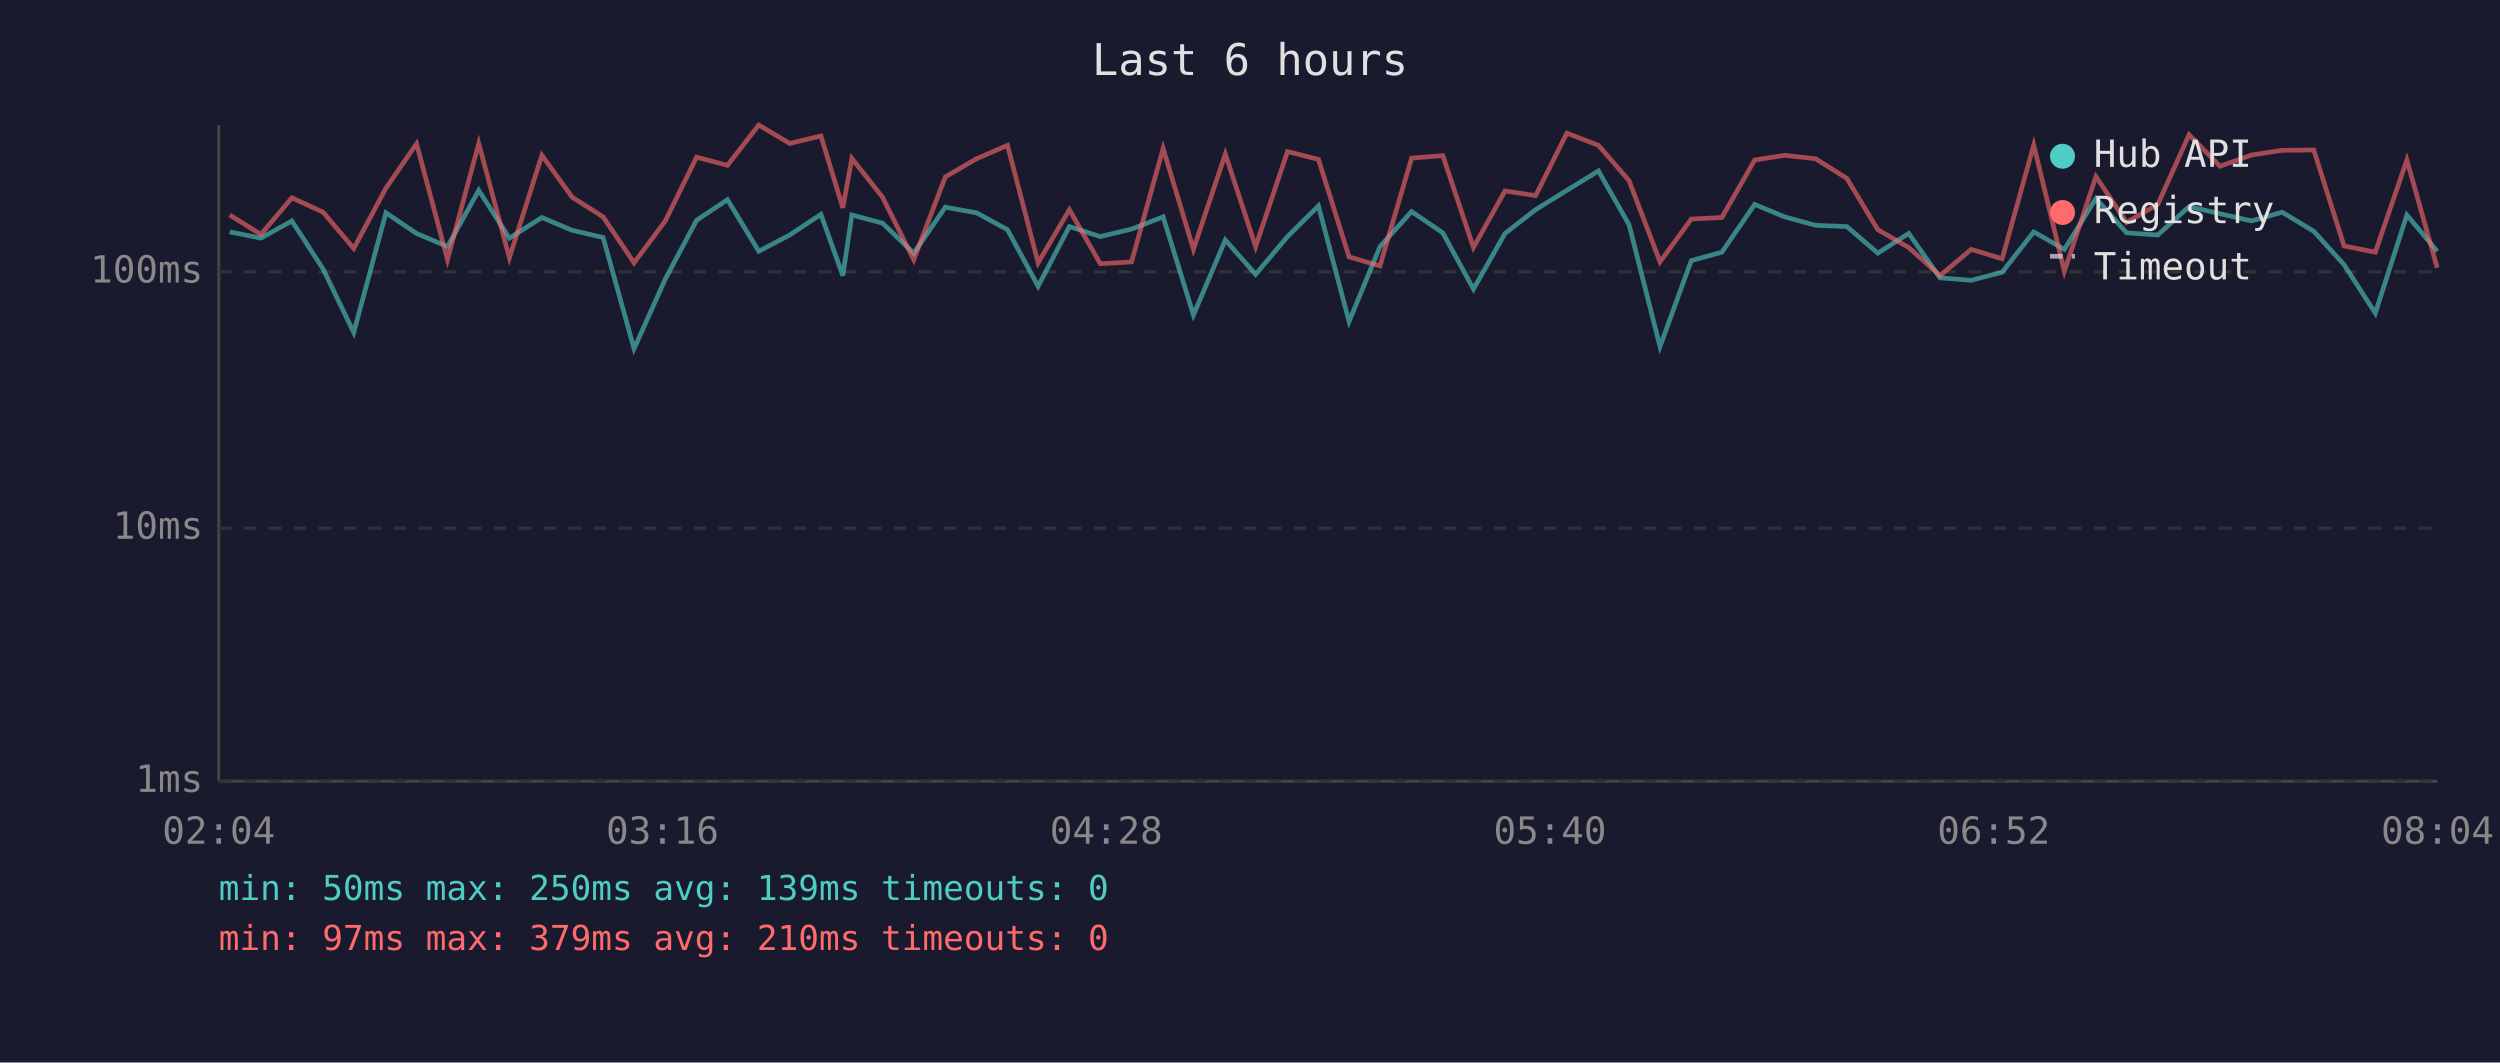
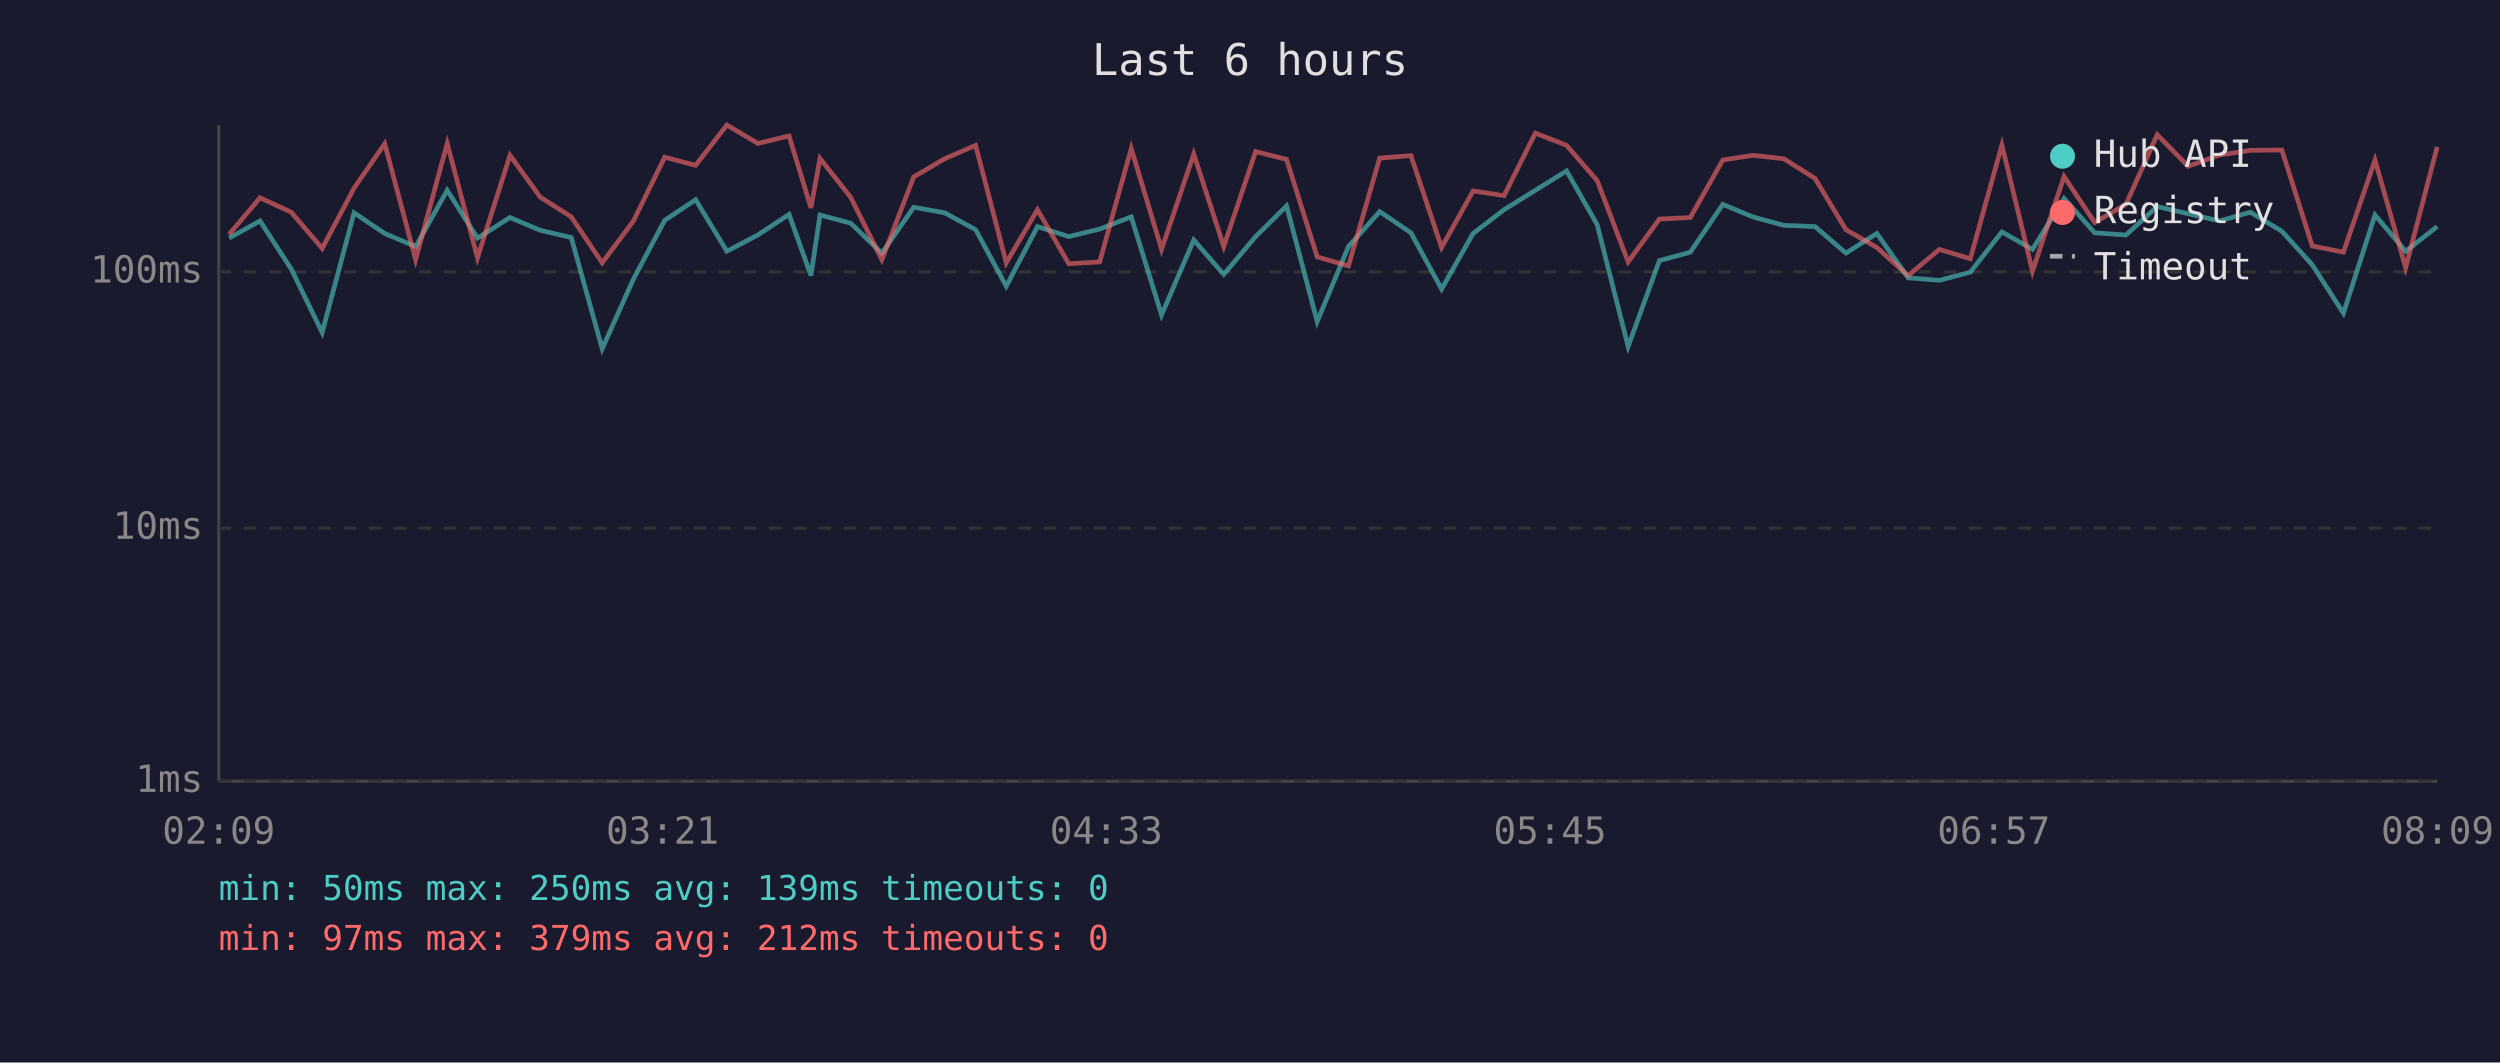
<svg xmlns="http://www.w3.org/2000/svg" viewBox="0 0 800 340" font-family="monospace" font-size="12">
  <rect width="800" height="340" fill="#1a1a2e" />
  <text x="400" y="24" fill="#e0e0e0" font-size="14" text-anchor="middle">Last 6 hours</text>
  <line x1="70" y1="40" x2="70" y2="250" stroke="#444" stroke-width="1" />
  <line x1="70" y1="250" x2="780" y2="250" stroke="#444" stroke-width="1" />
  <line x1="70" y1="250" x2="780" y2="250" stroke="#333" stroke-width="1" stroke-dasharray="4" />
  <text x="65" y="250" fill="#888" text-anchor="end" dominant-baseline="middle">1ms</text>
  <line x1="70" y1="169" x2="780" y2="169" stroke="#333" stroke-width="1" stroke-dasharray="4" />
  <text x="65" y="169" fill="#888" text-anchor="end" dominant-baseline="middle">10ms</text>
  <line x1="70" y1="87" x2="780" y2="87" stroke="#333" stroke-width="1" stroke-dasharray="4" />
  <text x="65" y="87" fill="#888" text-anchor="end" dominant-baseline="middle">100ms</text>
-   <text x="70" y="270" fill="#888" text-anchor="middle">02:04</text>
-   <text x="212" y="270" fill="#888" text-anchor="middle">03:16</text>
-   <text x="354" y="270" fill="#888" text-anchor="middle">04:28</text>
-   <text x="496" y="270" fill="#888" text-anchor="middle">05:40</text>
-   <text x="638" y="270" fill="#888" text-anchor="middle">06:52</text>
-   <text x="780" y="270" fill="#888" text-anchor="middle">08:04</text>
-   <polyline points="73.5,74.2 83.5,76.2 93.4,70.7 103.4,86.1 113.2,106.4 123.5,68.1 133.3,74.7 143.2,78.9 153.2,60.9 163.0,76.2 173.4,69.6 183.1,73.7 193.0,76.0 202.9,111.6 212.9,89.3 222.9,70.5 232.8,63.9 242.8,80.4 252.7,75.2 262.7,68.6 269.7,88.2 272.6,68.8 282.4,71.4 292.4,81.0 302.5,66.3 312.5,68.1 322.4,73.5 332.2,91.6 342.2,72.5 352.1,75.7 362.1,73.3 372.2,69.4 381.9,100.8 392.1,76.8 401.8,87.8 412.0,75.7 421.9,65.9 431.7,102.9 441.6,78.9 451.7,67.7 461.7,74.5 471.5,92.5 481.6,74.7 491.4,67.1 501.4,60.9 511.5,54.7 521.3,71.9 531.2,110.9 541.2,83.4 551.0,80.7 561.5,65.4 571.1,69.4 581.0,72.1 591.0,72.5 600.9,81.0 610.8,74.7 620.8,88.9 630.8,89.7 640.7,87.1 650.8,74.2 660.6,79.8 670.7,63.5 680.5,74.5 690.5,75.2 700.5,66.1 710.4,68.4 720.5,70.7 730.3,67.9 740.4,74.0 750.1,84.7 760.1,100.2 770.2,68.8 779.9,80.4" fill="none" stroke="#4ecdc4" stroke-width="1.5" opacity="0.6" />
-   <polyline points="73.5,68.8 83.5,75.0 93.4,63.3 103.4,67.9 113.2,79.5 123.5,60.2 133.3,46.0 143.2,83.1 153.2,45.9 163.0,82.5 173.4,49.7 183.1,63.1 193.0,69.4 202.9,84.1 212.9,70.7 222.9,50.3 232.8,52.9 242.8,40.0 252.7,45.9 262.7,43.5 269.7,66.5 272.6,50.7 282.4,63.1 292.4,83.1 302.5,56.6 312.5,50.8 322.4,46.5 332.2,84.1 342.2,67.1 352.1,84.4 362.1,83.8 372.2,47.5 381.9,79.8 392.1,49.3 401.8,78.9 412.0,48.5 421.9,51.0 431.7,82.2 441.6,85.1 451.7,50.6 461.7,49.8 471.5,79.2 481.6,61.1 491.4,62.6 501.4,42.6 511.5,46.5 521.3,57.8 531.2,83.8 541.2,70.1 551.0,69.6 561.5,51.2 571.1,49.7 581.0,50.8 591.0,57.1 600.9,73.5 610.8,79.2 620.8,88.2 630.8,79.8 640.7,82.8 650.8,46.4 660.6,86.8 670.7,56.5 680.5,71.2 690.5,65.4 700.5,43.1 710.4,53.2 720.5,49.6 730.3,48.1 740.4,48.0 750.1,78.7 760.1,80.7 770.2,51.2 779.9,85.7" fill="none" stroke="#ff6b6b" stroke-width="1.5" opacity="0.6" />
+   <text x="70" y="270" fill="#888" text-anchor="middle">02:09</text>
+   <text x="212" y="270" fill="#888" text-anchor="middle">03:21</text>
+   <text x="354" y="270" fill="#888" text-anchor="middle">04:33</text>
+   <text x="496" y="270" fill="#888" text-anchor="middle">05:45</text>
+   <text x="638" y="270" fill="#888" text-anchor="middle">06:57</text>
+   <text x="780" y="270" fill="#888" text-anchor="middle">08:09</text>
+   <polyline points="73.3,76.2 83.2,70.7 93.2,86.1 103.1,106.4 113.3,68.1 123.1,74.7 133.0,78.9 143.1,60.9 152.8,76.2 163.2,69.6 172.9,73.7 182.8,76.0 192.7,111.6 202.7,89.3 212.7,70.5 222.6,63.9 232.6,80.4 242.5,75.2 252.5,68.6 259.5,88.2 262.4,68.8 272.2,71.4 282.2,81.0 292.4,66.3 302.3,68.1 312.2,73.5 322.0,91.6 332.0,72.5 342.0,75.7 351.9,73.3 362.0,69.4 371.7,100.8 382.0,76.8 391.6,87.8 401.8,75.7 411.7,65.9 421.5,102.9 431.5,78.9 441.5,67.7 451.5,74.5 461.3,92.5 471.4,74.7 481.3,67.1 491.3,60.9 501.3,54.7 511.1,71.9 521.0,110.9 531.0,83.4 540.9,80.7 551.3,65.4 560.9,69.4 570.8,72.1 580.8,72.5 590.7,81.0 600.6,74.7 610.6,88.9 620.6,89.7 630.5,87.1 640.6,74.2 650.4,79.8 660.5,63.5 670.3,74.5 680.3,75.2 690.3,66.1 700.2,68.4 710.3,70.7 720.1,67.9 730.2,74.0 739.9,84.7 749.9,100.2 760.0,68.8 769.8,80.4 779.9,72.5" fill="none" stroke="#4ecdc4" stroke-width="1.5" opacity="0.6" />
+   <polyline points="73.3,75.0 83.2,63.3 93.2,67.9 103.1,79.5 113.3,60.2 123.1,46.0 133.0,83.1 143.1,45.9 152.8,82.5 163.2,49.7 172.9,63.1 182.8,69.4 192.7,84.1 202.7,70.7 212.7,50.3 222.6,52.9 232.6,40.0 242.5,45.9 252.5,43.5 259.5,66.5 262.4,50.7 272.2,63.1 282.2,83.1 292.4,56.6 302.3,50.8 312.2,46.5 322.0,84.1 332.0,67.1 342.0,84.4 351.9,83.8 362.0,47.5 371.7,79.8 382.0,49.3 391.6,78.9 401.8,48.5 411.7,51.0 421.5,82.2 431.5,85.1 441.5,50.6 451.5,49.8 461.3,79.2 471.4,61.1 481.3,62.6 491.3,42.6 501.3,46.5 511.1,57.8 521.0,83.8 531.0,70.1 540.9,69.6 551.3,51.2 560.9,49.7 570.8,50.8 580.8,57.1 590.7,73.5 600.6,79.2 610.6,88.2 620.6,79.8 630.5,82.8 640.6,46.4 650.4,86.8 660.5,56.5 670.3,71.2 680.3,65.4 690.3,43.1 700.2,53.2 710.3,49.6 720.1,48.1 730.2,48.0 739.9,78.7 749.9,80.7 760.0,51.2 769.8,85.7 779.9,47.0" fill="none" stroke="#ff6b6b" stroke-width="1.5" opacity="0.6" />
  <circle cx="660" cy="50" r="4" fill="#4ecdc4" />
  <text x="670" y="50" fill="#e0e0e0" dominant-baseline="middle">Hub API</text>
  <circle cx="660" cy="68" r="4" fill="#ff6b6b" />
  <text x="670" y="68" fill="#e0e0e0" dominant-baseline="middle">Registry</text>
  <line x1="656" y1="82" x2="664" y2="82" stroke="#e0e0e0" stroke-width="1.5" stroke-dasharray="4,3" opacity="0.7" />
  <text x="670" y="86" fill="#e0e0e0" dominant-baseline="middle">Timeout</text>
  <text x="70" y="288" fill="#4ecdc4" font-size="11">min: 50ms  max: 250ms  avg: 139ms  timeouts: 0</text>
-   <text x="70" y="304" fill="#ff6b6b" font-size="11">min: 97ms  max: 379ms  avg: 210ms  timeouts: 0</text>
+   <text x="70" y="304" fill="#ff6b6b" font-size="11">min: 97ms  max: 379ms  avg: 212ms  timeouts: 0</text>
</svg>
